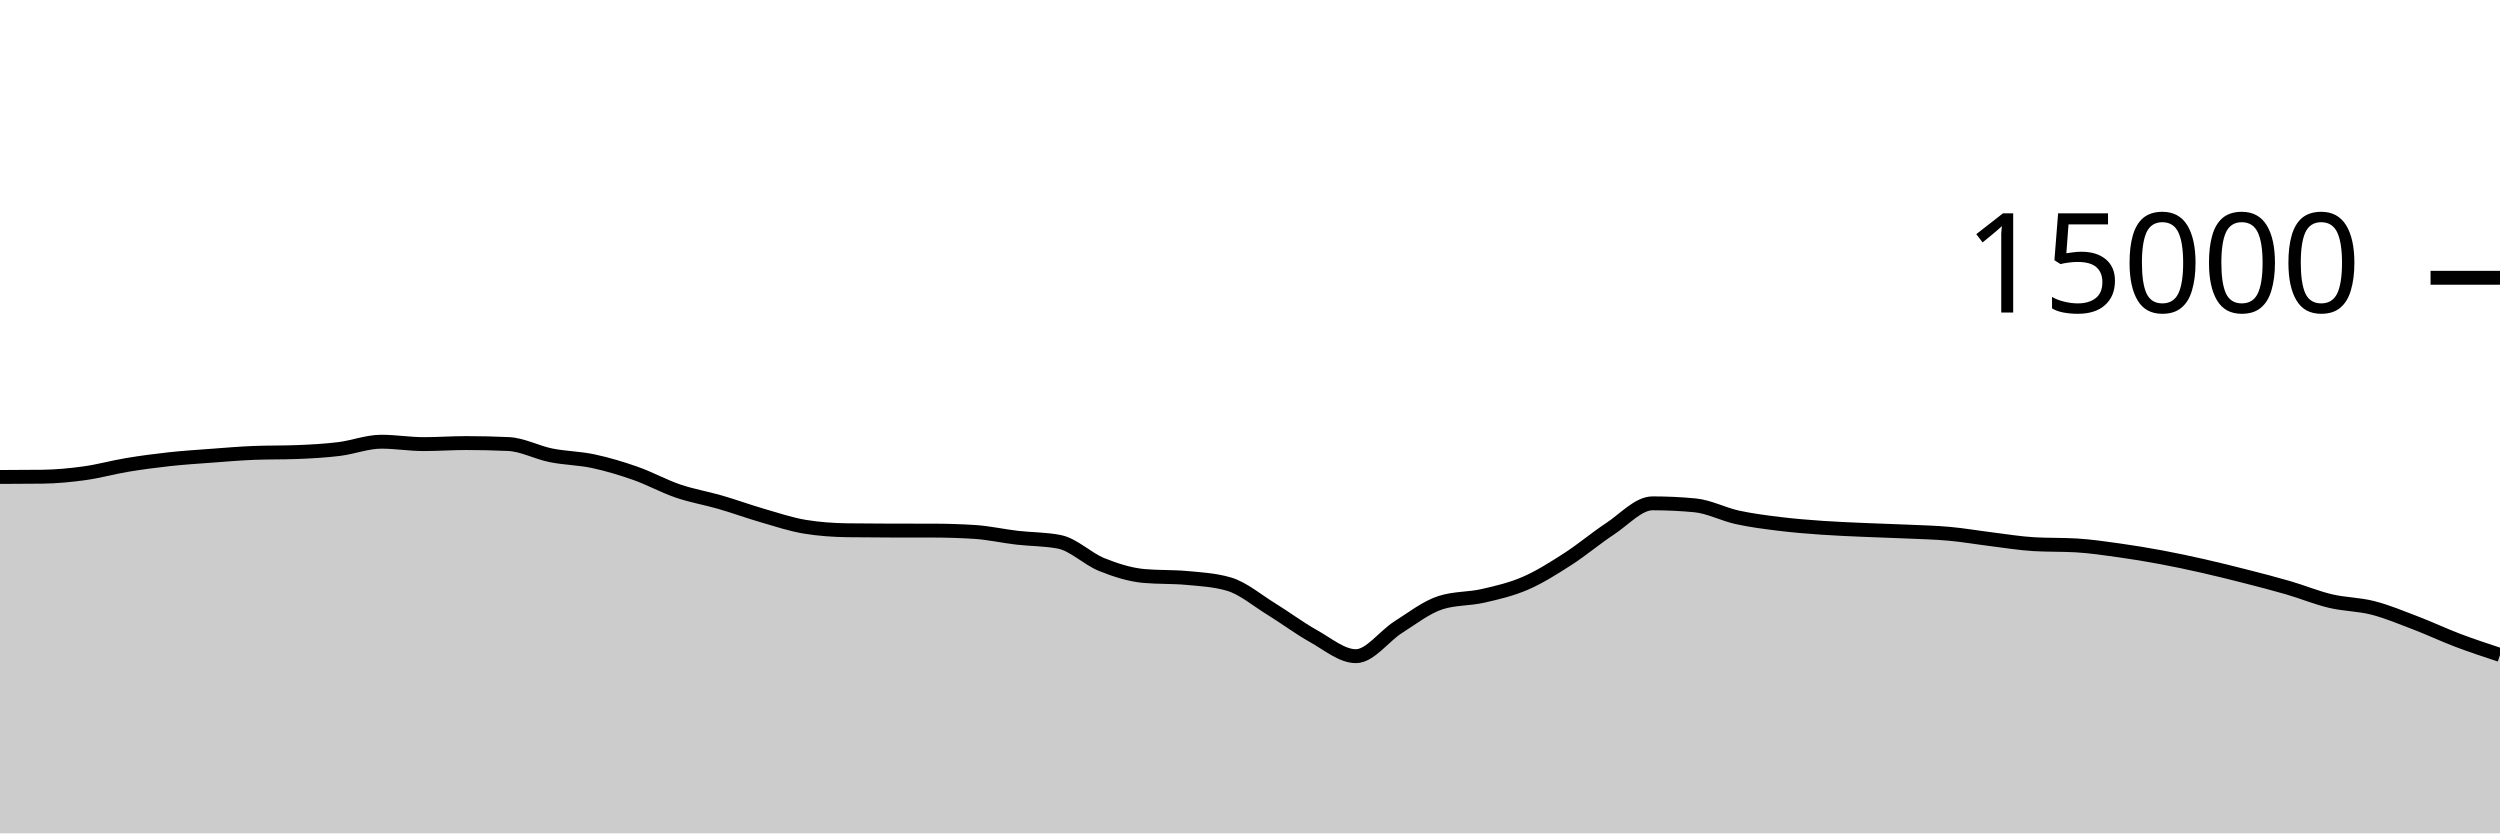
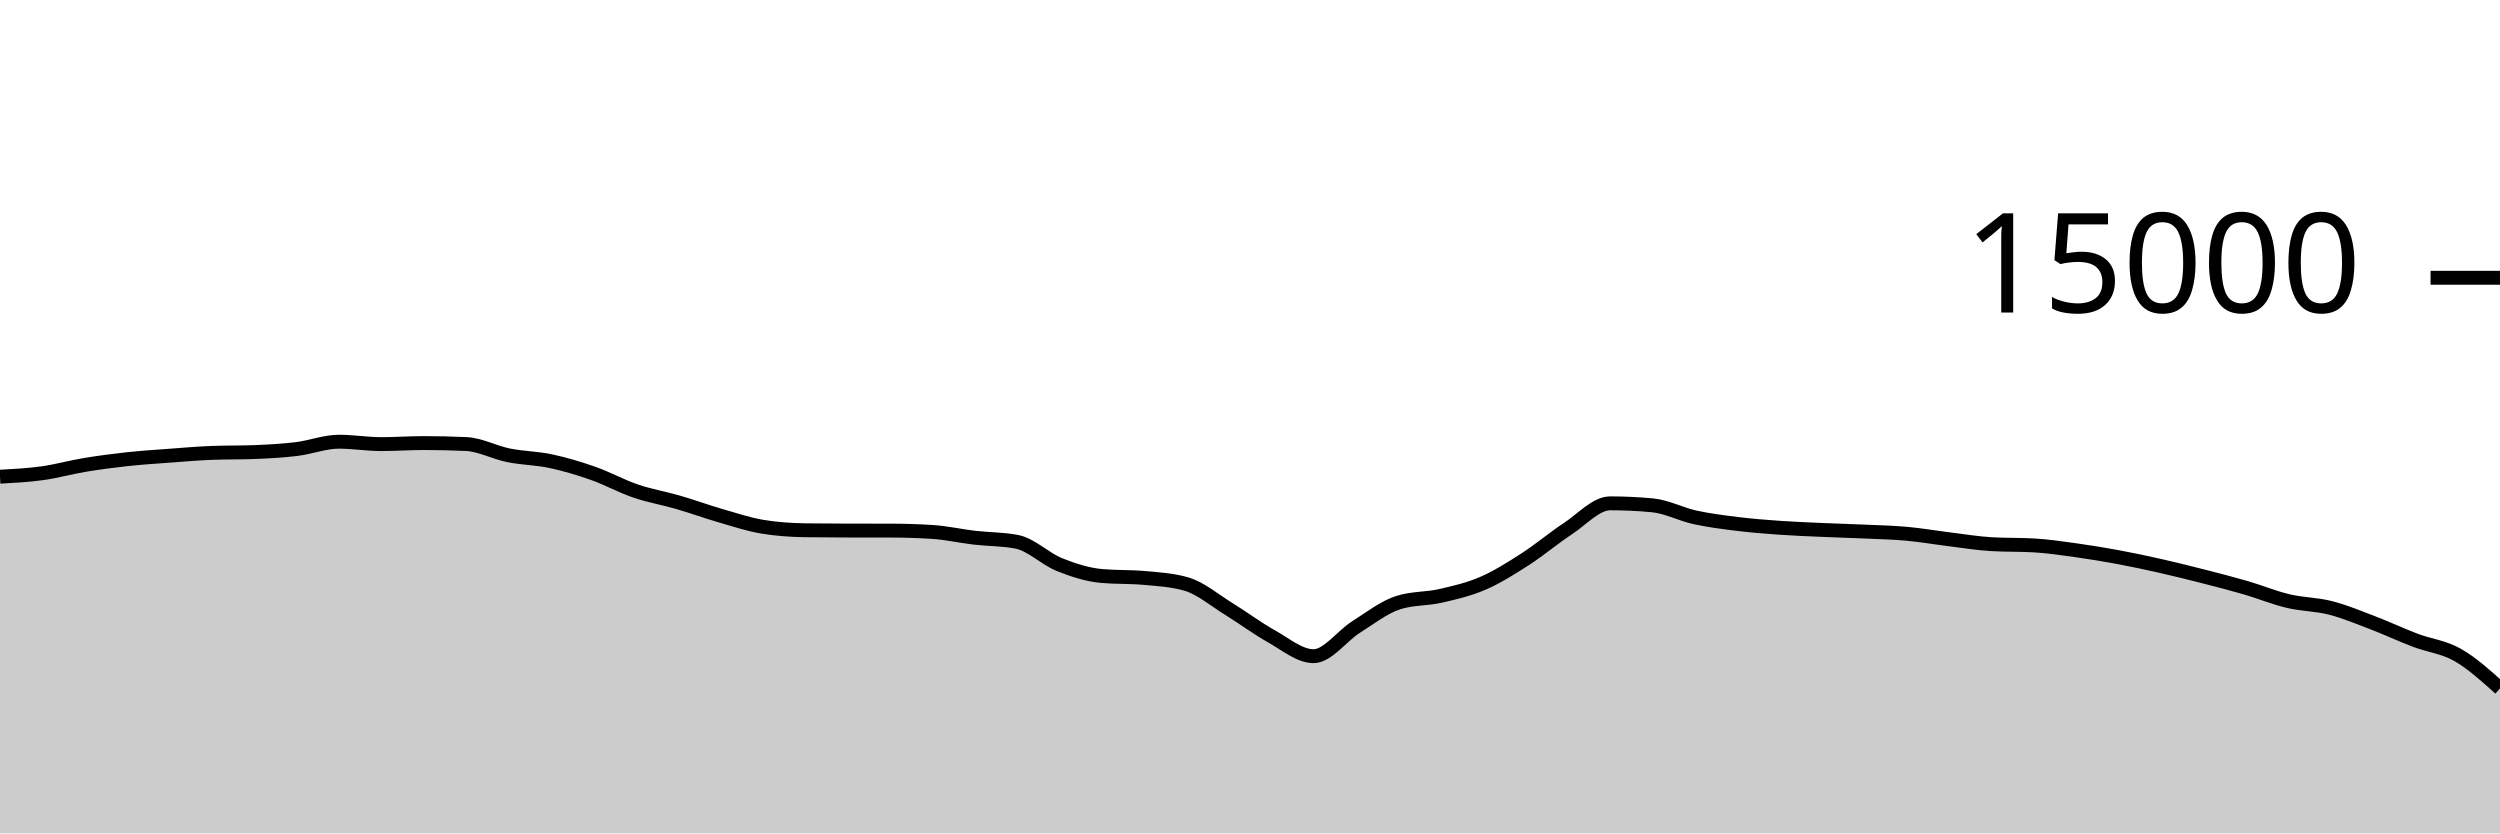
<svg xmlns="http://www.w3.org/2000/svg" viewBox="0 0 180 60">
  <g transform="translate(0,20)">
-     <path class="area" fill="rgba(0, 0, 0, 0.2)" d="M0,14.341C1.017,14.338,2.034,14.335,3.051,14.323C4.068,14.31,5.085,14.213,6.102,14.072C7.119,13.931,8.136,13.643,9.153,13.475C10.169,13.306,11.186,13.172,12.203,13.061C13.22,12.951,14.237,12.886,15.254,12.811C16.271,12.735,17.288,12.647,18.305,12.608C19.322,12.569,20.339,12.588,21.356,12.549C22.373,12.51,23.39,12.455,24.407,12.331C25.424,12.206,26.441,11.803,27.458,11.803C28.475,11.803,29.492,11.976,30.508,11.976C31.525,11.976,32.542,11.901,33.559,11.901C34.576,11.901,35.593,11.924,36.61,11.971C37.627,12.017,38.644,12.576,39.661,12.781C40.678,12.987,41.695,12.988,42.712,13.205C43.729,13.423,44.746,13.727,45.763,14.085C46.78,14.444,47.797,15.008,48.814,15.355C49.831,15.701,50.847,15.868,51.864,16.163C52.881,16.458,53.898,16.831,54.915,17.125C55.932,17.42,56.949,17.761,57.966,17.928C58.983,18.095,60,18.164,61.017,18.179C62.034,18.193,63.051,18.198,64.068,18.2C65.085,18.202,66.102,18.201,67.119,18.203C68.136,18.204,69.153,18.235,70.169,18.299C71.186,18.363,72.203,18.596,73.22,18.715C74.237,18.833,75.254,18.813,76.271,19.011C77.288,19.208,78.305,20.238,79.322,20.648C80.339,21.058,81.356,21.38,82.373,21.472C83.39,21.564,84.407,21.518,85.424,21.611C86.441,21.703,87.458,21.758,88.475,22.053C89.492,22.348,90.508,23.22,91.525,23.845C92.542,24.47,93.559,25.236,94.576,25.803C95.593,26.369,96.61,27.245,97.627,27.245C98.644,27.245,99.661,25.795,100.678,25.152C101.695,24.509,102.712,23.71,103.729,23.387C104.746,23.063,105.763,23.134,106.78,22.901C107.797,22.669,108.814,22.433,109.831,21.992C110.847,21.551,111.864,20.908,112.881,20.253C113.898,19.599,114.915,18.736,115.932,18.067C116.949,17.398,117.966,16.24,118.983,16.24C120,16.24,121.017,16.288,122.034,16.384C123.051,16.48,124.068,17.025,125.085,17.248C126.102,17.471,127.119,17.597,128.136,17.723C129.153,17.848,130.169,17.928,131.186,18C132.203,18.072,133.22,18.109,134.237,18.155C135.254,18.2,136.271,18.226,137.288,18.272C138.305,18.318,139.322,18.34,140.339,18.432C141.356,18.524,142.373,18.702,143.39,18.827C144.407,18.952,145.424,19.123,146.441,19.181C147.458,19.24,148.475,19.211,149.492,19.269C150.508,19.328,151.525,19.48,152.542,19.621C153.559,19.763,154.576,19.931,155.593,20.12C156.61,20.309,157.627,20.527,158.644,20.757C159.661,20.988,160.678,21.241,161.695,21.501C162.712,21.761,163.729,22.021,164.746,22.317C165.763,22.613,166.78,23.036,167.797,23.277C168.814,23.519,169.831,23.507,170.847,23.768C171.864,24.029,172.881,24.454,173.898,24.843C174.915,25.231,175.932,25.713,176.949,26.099C177.966,26.484,178.983,26.819,180,27.155L180,40C178.983,40,177.966,40,176.949,40C175.932,40,174.915,40,173.898,40C172.881,40,171.864,40,170.847,40C169.831,40,168.814,40,167.797,40C166.78,40,165.763,40,164.746,40C163.729,40,162.712,40,161.695,40C160.678,40,159.661,40,158.644,40C157.627,40,156.61,40,155.593,40C154.576,40,153.559,40,152.542,40C151.525,40,150.508,40,149.492,40C148.475,40,147.458,40,146.441,40C145.424,40,144.407,40,143.39,40C142.373,40,141.356,40,140.339,40C139.322,40,138.305,40,137.288,40C136.271,40,135.254,40,134.237,40C133.22,40,132.203,40,131.186,40C130.169,40,129.153,40,128.136,40C127.119,40,126.102,40,125.085,40C124.068,40,123.051,40,122.034,40C121.017,40,120,40,118.983,40C117.966,40,116.949,40,115.932,40C114.915,40,113.898,40,112.881,40C111.864,40,110.847,40,109.831,40C108.814,40,107.797,40,106.78,40C105.763,40,104.746,40,103.729,40C102.712,40,101.695,40,100.678,40C99.661,40,98.644,40,97.627,40C96.61,40,95.593,40,94.576,40C93.559,40,92.542,40,91.525,40C90.508,40,89.492,40,88.475,40C87.458,40,86.441,40,85.424,40C84.407,40,83.39,40,82.373,40C81.356,40,80.339,40,79.322,40C78.305,40,77.288,40,76.271,40C75.254,40,74.237,40,73.22,40C72.203,40,71.186,40,70.169,40C69.153,40,68.136,40,67.119,40C66.102,40,65.085,40,64.068,40C63.051,40,62.034,40,61.017,40C60,40,58.983,40,57.966,40C56.949,40,55.932,40,54.915,40C53.898,40,52.881,40,51.864,40C50.847,40,49.831,40,48.814,40C47.797,40,46.78,40,45.763,40C44.746,40,43.729,40,42.712,40C41.695,40,40.678,40,39.661,40C38.644,40,37.627,40,36.61,40C35.593,40,34.576,40,33.559,40C32.542,40,31.525,40,30.508,40C29.492,40,28.475,40,27.458,40C26.441,40,25.424,40,24.407,40C23.39,40,22.373,40,21.356,40C20.339,40,19.322,40,18.305,40C17.288,40,16.271,40,15.254,40C14.237,40,13.22,40,12.203,40C11.186,40,10.169,40,9.153,40C8.136,40,7.119,40,6.102,40C5.085,40,4.068,40,3.051,40C2.034,40,1.017,40,0,40Z" />
-     <path class="line" stroke="black" fill="none" d="M0,14.341C1.017,14.338,2.034,14.335,3.051,14.323C4.068,14.31,5.085,14.213,6.102,14.072C7.119,13.931,8.136,13.643,9.153,13.475C10.169,13.306,11.186,13.172,12.203,13.061C13.22,12.951,14.237,12.886,15.254,12.811C16.271,12.735,17.288,12.647,18.305,12.608C19.322,12.569,20.339,12.588,21.356,12.549C22.373,12.51,23.39,12.455,24.407,12.331C25.424,12.206,26.441,11.803,27.458,11.803C28.475,11.803,29.492,11.976,30.508,11.976C31.525,11.976,32.542,11.901,33.559,11.901C34.576,11.901,35.593,11.924,36.61,11.971C37.627,12.017,38.644,12.576,39.661,12.781C40.678,12.987,41.695,12.988,42.712,13.205C43.729,13.423,44.746,13.727,45.763,14.085C46.78,14.444,47.797,15.008,48.814,15.355C49.831,15.701,50.847,15.868,51.864,16.163C52.881,16.458,53.898,16.831,54.915,17.125C55.932,17.42,56.949,17.761,57.966,17.928C58.983,18.095,60,18.164,61.017,18.179C62.034,18.193,63.051,18.198,64.068,18.2C65.085,18.202,66.102,18.201,67.119,18.203C68.136,18.204,69.153,18.235,70.169,18.299C71.186,18.363,72.203,18.596,73.22,18.715C74.237,18.833,75.254,18.813,76.271,19.011C77.288,19.208,78.305,20.238,79.322,20.648C80.339,21.058,81.356,21.38,82.373,21.472C83.39,21.564,84.407,21.518,85.424,21.611C86.441,21.703,87.458,21.758,88.475,22.053C89.492,22.348,90.508,23.22,91.525,23.845C92.542,24.47,93.559,25.236,94.576,25.803C95.593,26.369,96.61,27.245,97.627,27.245C98.644,27.245,99.661,25.795,100.678,25.152C101.695,24.509,102.712,23.71,103.729,23.387C104.746,23.063,105.763,23.134,106.78,22.901C107.797,22.669,108.814,22.433,109.831,21.992C110.847,21.551,111.864,20.908,112.881,20.253C113.898,19.599,114.915,18.736,115.932,18.067C116.949,17.398,117.966,16.24,118.983,16.24C120,16.24,121.017,16.288,122.034,16.384C123.051,16.48,124.068,17.025,125.085,17.248C126.102,17.471,127.119,17.597,128.136,17.723C129.153,17.848,130.169,17.928,131.186,18C132.203,18.072,133.22,18.109,134.237,18.155C135.254,18.2,136.271,18.226,137.288,18.272C138.305,18.318,139.322,18.34,140.339,18.432C141.356,18.524,142.373,18.702,143.39,18.827C144.407,18.952,145.424,19.123,146.441,19.181C147.458,19.24,148.475,19.211,149.492,19.269C150.508,19.328,151.525,19.48,152.542,19.621C153.559,19.763,154.576,19.931,155.593,20.12C156.61,20.309,157.627,20.527,158.644,20.757C159.661,20.988,160.678,21.241,161.695,21.501C162.712,21.761,163.729,22.021,164.746,22.317C165.763,22.613,166.78,23.036,167.797,23.277C168.814,23.519,169.831,23.507,170.847,23.768C171.864,24.029,172.881,24.454,173.898,24.843C174.915,25.231,175.932,25.713,176.949,26.099C177.966,26.484,178.983,26.819,180,27.155" />
+     <path class="area" fill="rgba(0, 0, 0, 0.2)" d="M0,14.323C1.017,14.268,2.034,14.213,3.051,14.072C4.068,13.931,5.085,13.643,6.102,13.475C7.119,13.306,8.136,13.172,9.153,13.061C10.169,12.951,11.186,12.886,12.203,12.811C13.22,12.735,14.237,12.647,15.254,12.608C16.271,12.569,17.288,12.588,18.305,12.549C19.322,12.51,20.339,12.455,21.356,12.331C22.373,12.206,23.39,11.803,24.407,11.803C25.424,11.803,26.441,11.976,27.458,11.976C28.475,11.976,29.492,11.901,30.508,11.901C31.525,11.901,32.542,11.924,33.559,11.971C34.576,12.017,35.593,12.576,36.61,12.781C37.627,12.987,38.644,12.988,39.661,13.205C40.678,13.423,41.695,13.727,42.712,14.085C43.729,14.444,44.746,15.008,45.763,15.355C46.78,15.701,47.797,15.868,48.814,16.163C49.831,16.458,50.847,16.831,51.864,17.125C52.881,17.42,53.898,17.761,54.915,17.928C55.932,18.095,56.949,18.164,57.966,18.179C58.983,18.193,60,18.198,61.017,18.2C62.034,18.202,63.051,18.201,64.068,18.203C65.085,18.204,66.102,18.235,67.119,18.299C68.136,18.363,69.153,18.596,70.169,18.715C71.186,18.833,72.203,18.813,73.22,19.011C74.237,19.208,75.254,20.238,76.271,20.648C77.288,21.058,78.305,21.38,79.322,21.472C80.339,21.564,81.356,21.518,82.373,21.611C83.39,21.703,84.407,21.758,85.424,22.053C86.441,22.348,87.458,23.22,88.475,23.845C89.492,24.47,90.508,25.236,91.525,25.803C92.542,26.369,93.559,27.245,94.576,27.245C95.593,27.245,96.61,25.795,97.627,25.152C98.644,24.509,99.661,23.71,100.678,23.387C101.695,23.063,102.712,23.134,103.729,22.901C104.746,22.669,105.763,22.433,106.78,21.992C107.797,21.551,108.814,20.908,109.831,20.253C110.847,19.599,111.864,18.736,112.881,18.067C113.898,17.398,114.915,16.24,115.932,16.24C116.949,16.24,117.966,16.288,118.983,16.384C120,16.48,121.017,17.025,122.034,17.248C123.051,17.471,124.068,17.597,125.085,17.723C126.102,17.848,127.119,17.928,128.136,18C129.153,18.072,130.169,18.109,131.186,18.155C132.203,18.2,133.22,18.226,134.237,18.272C135.254,18.318,136.271,18.34,137.288,18.432C138.305,18.524,139.322,18.702,140.339,18.827C141.356,18.952,142.373,19.123,143.39,19.181C144.407,19.24,145.424,19.211,146.441,19.269C147.458,19.328,148.475,19.48,149.492,19.621C150.508,19.763,151.525,19.931,152.542,20.12C153.559,20.309,154.576,20.527,155.593,20.757C156.61,20.988,157.627,21.241,158.644,21.501C159.661,21.761,160.678,22.021,161.695,22.317C162.712,22.613,163.729,23.036,164.746,23.277C165.763,23.519,166.78,23.507,167.797,23.768C168.814,24.029,169.831,24.454,170.847,24.843C171.864,25.231,172.881,25.713,173.898,26.099C174.915,26.484,175.932,26.576,176.949,27.155C177.966,27.733,178.983,28.65,180,29.568L180,40C178.983,40,177.966,40,176.949,40C175.932,40,174.915,40,173.898,40C172.881,40,171.864,40,170.847,40C169.831,40,168.814,40,167.797,40C166.78,40,165.763,40,164.746,40C163.729,40,162.712,40,161.695,40C160.678,40,159.661,40,158.644,40C157.627,40,156.61,40,155.593,40C154.576,40,153.559,40,152.542,40C151.525,40,150.508,40,149.492,40C148.475,40,147.458,40,146.441,40C145.424,40,144.407,40,143.39,40C142.373,40,141.356,40,140.339,40C139.322,40,138.305,40,137.288,40C136.271,40,135.254,40,134.237,40C133.22,40,132.203,40,131.186,40C130.169,40,129.153,40,128.136,40C127.119,40,126.102,40,125.085,40C124.068,40,123.051,40,122.034,40C121.017,40,120,40,118.983,40C117.966,40,116.949,40,115.932,40C114.915,40,113.898,40,112.881,40C111.864,40,110.847,40,109.831,40C108.814,40,107.797,40,106.78,40C105.763,40,104.746,40,103.729,40C102.712,40,101.695,40,100.678,40C99.661,40,98.644,40,97.627,40C96.61,40,95.593,40,94.576,40C93.559,40,92.542,40,91.525,40C90.508,40,89.492,40,88.475,40C87.458,40,86.441,40,85.424,40C84.407,40,83.39,40,82.373,40C81.356,40,80.339,40,79.322,40C78.305,40,77.288,40,76.271,40C75.254,40,74.237,40,73.22,40C72.203,40,71.186,40,70.169,40C69.153,40,68.136,40,67.119,40C66.102,40,65.085,40,64.068,40C63.051,40,62.034,40,61.017,40C60,40,58.983,40,57.966,40C56.949,40,55.932,40,54.915,40C53.898,40,52.881,40,51.864,40C50.847,40,49.831,40,48.814,40C47.797,40,46.78,40,45.763,40C44.746,40,43.729,40,42.712,40C41.695,40,40.678,40,39.661,40C38.644,40,37.627,40,36.61,40C35.593,40,34.576,40,33.559,40C32.542,40,31.525,40,30.508,40C29.492,40,28.475,40,27.458,40C26.441,40,25.424,40,24.407,40C23.39,40,22.373,40,21.356,40C20.339,40,19.322,40,18.305,40C17.288,40,16.271,40,15.254,40C14.237,40,13.22,40,12.203,40C11.186,40,10.169,40,9.153,40C8.136,40,7.119,40,6.102,40C5.085,40,4.068,40,3.051,40C2.034,40,1.017,40,0,40Z" />
+     <path class="line" stroke="black" fill="none" d="M0,14.323C1.017,14.268,2.034,14.213,3.051,14.072C4.068,13.931,5.085,13.643,6.102,13.475C7.119,13.306,8.136,13.172,9.153,13.061C10.169,12.951,11.186,12.886,12.203,12.811C13.22,12.735,14.237,12.647,15.254,12.608C16.271,12.569,17.288,12.588,18.305,12.549C19.322,12.51,20.339,12.455,21.356,12.331C22.373,12.206,23.39,11.803,24.407,11.803C25.424,11.803,26.441,11.976,27.458,11.976C28.475,11.976,29.492,11.901,30.508,11.901C31.525,11.901,32.542,11.924,33.559,11.971C34.576,12.017,35.593,12.576,36.61,12.781C37.627,12.987,38.644,12.988,39.661,13.205C40.678,13.423,41.695,13.727,42.712,14.085C43.729,14.444,44.746,15.008,45.763,15.355C46.78,15.701,47.797,15.868,48.814,16.163C49.831,16.458,50.847,16.831,51.864,17.125C52.881,17.42,53.898,17.761,54.915,17.928C55.932,18.095,56.949,18.164,57.966,18.179C58.983,18.193,60,18.198,61.017,18.2C62.034,18.202,63.051,18.201,64.068,18.203C65.085,18.204,66.102,18.235,67.119,18.299C68.136,18.363,69.153,18.596,70.169,18.715C71.186,18.833,72.203,18.813,73.22,19.011C74.237,19.208,75.254,20.238,76.271,20.648C77.288,21.058,78.305,21.38,79.322,21.472C80.339,21.564,81.356,21.518,82.373,21.611C83.39,21.703,84.407,21.758,85.424,22.053C86.441,22.348,87.458,23.22,88.475,23.845C89.492,24.47,90.508,25.236,91.525,25.803C92.542,26.369,93.559,27.245,94.576,27.245C95.593,27.245,96.61,25.795,97.627,25.152C98.644,24.509,99.661,23.71,100.678,23.387C101.695,23.063,102.712,23.134,103.729,22.901C104.746,22.669,105.763,22.433,106.78,21.992C107.797,21.551,108.814,20.908,109.831,20.253C110.847,19.599,111.864,18.736,112.881,18.067C113.898,17.398,114.915,16.24,115.932,16.24C116.949,16.24,117.966,16.288,118.983,16.384C120,16.48,121.017,17.025,122.034,17.248C123.051,17.471,124.068,17.597,125.085,17.723C126.102,17.848,127.119,17.928,128.136,18C129.153,18.072,130.169,18.109,131.186,18.155C132.203,18.2,133.22,18.226,134.237,18.272C135.254,18.318,136.271,18.34,137.288,18.432C138.305,18.524,139.322,18.702,140.339,18.827C141.356,18.952,142.373,19.123,143.39,19.181C144.407,19.24,145.424,19.211,146.441,19.269C147.458,19.328,148.475,19.48,149.492,19.621C150.508,19.763,151.525,19.931,152.542,20.12C153.559,20.309,154.576,20.527,155.593,20.757C156.61,20.988,157.627,21.241,158.644,21.501C159.661,21.761,160.678,22.021,161.695,22.317C162.712,22.613,163.729,23.036,164.746,23.277C165.763,23.519,166.78,23.507,167.797,23.768C168.814,24.029,169.831,24.454,170.847,24.843C171.864,25.231,172.881,25.713,173.898,26.099C174.915,26.484,175.932,26.576,176.949,27.155C177.966,27.733,178.983,28.65,180,29.568" />
    <path class="axis-ceiling" stroke-width="1" stroke="black" fill="none" d="M175,0L180,0" />
    <text class="axis-ceiling-label" font-family="sans-serif" text-anchor="end" font-size="10px" x="170" y="2.5">15000</text>
  </g>
</svg>
